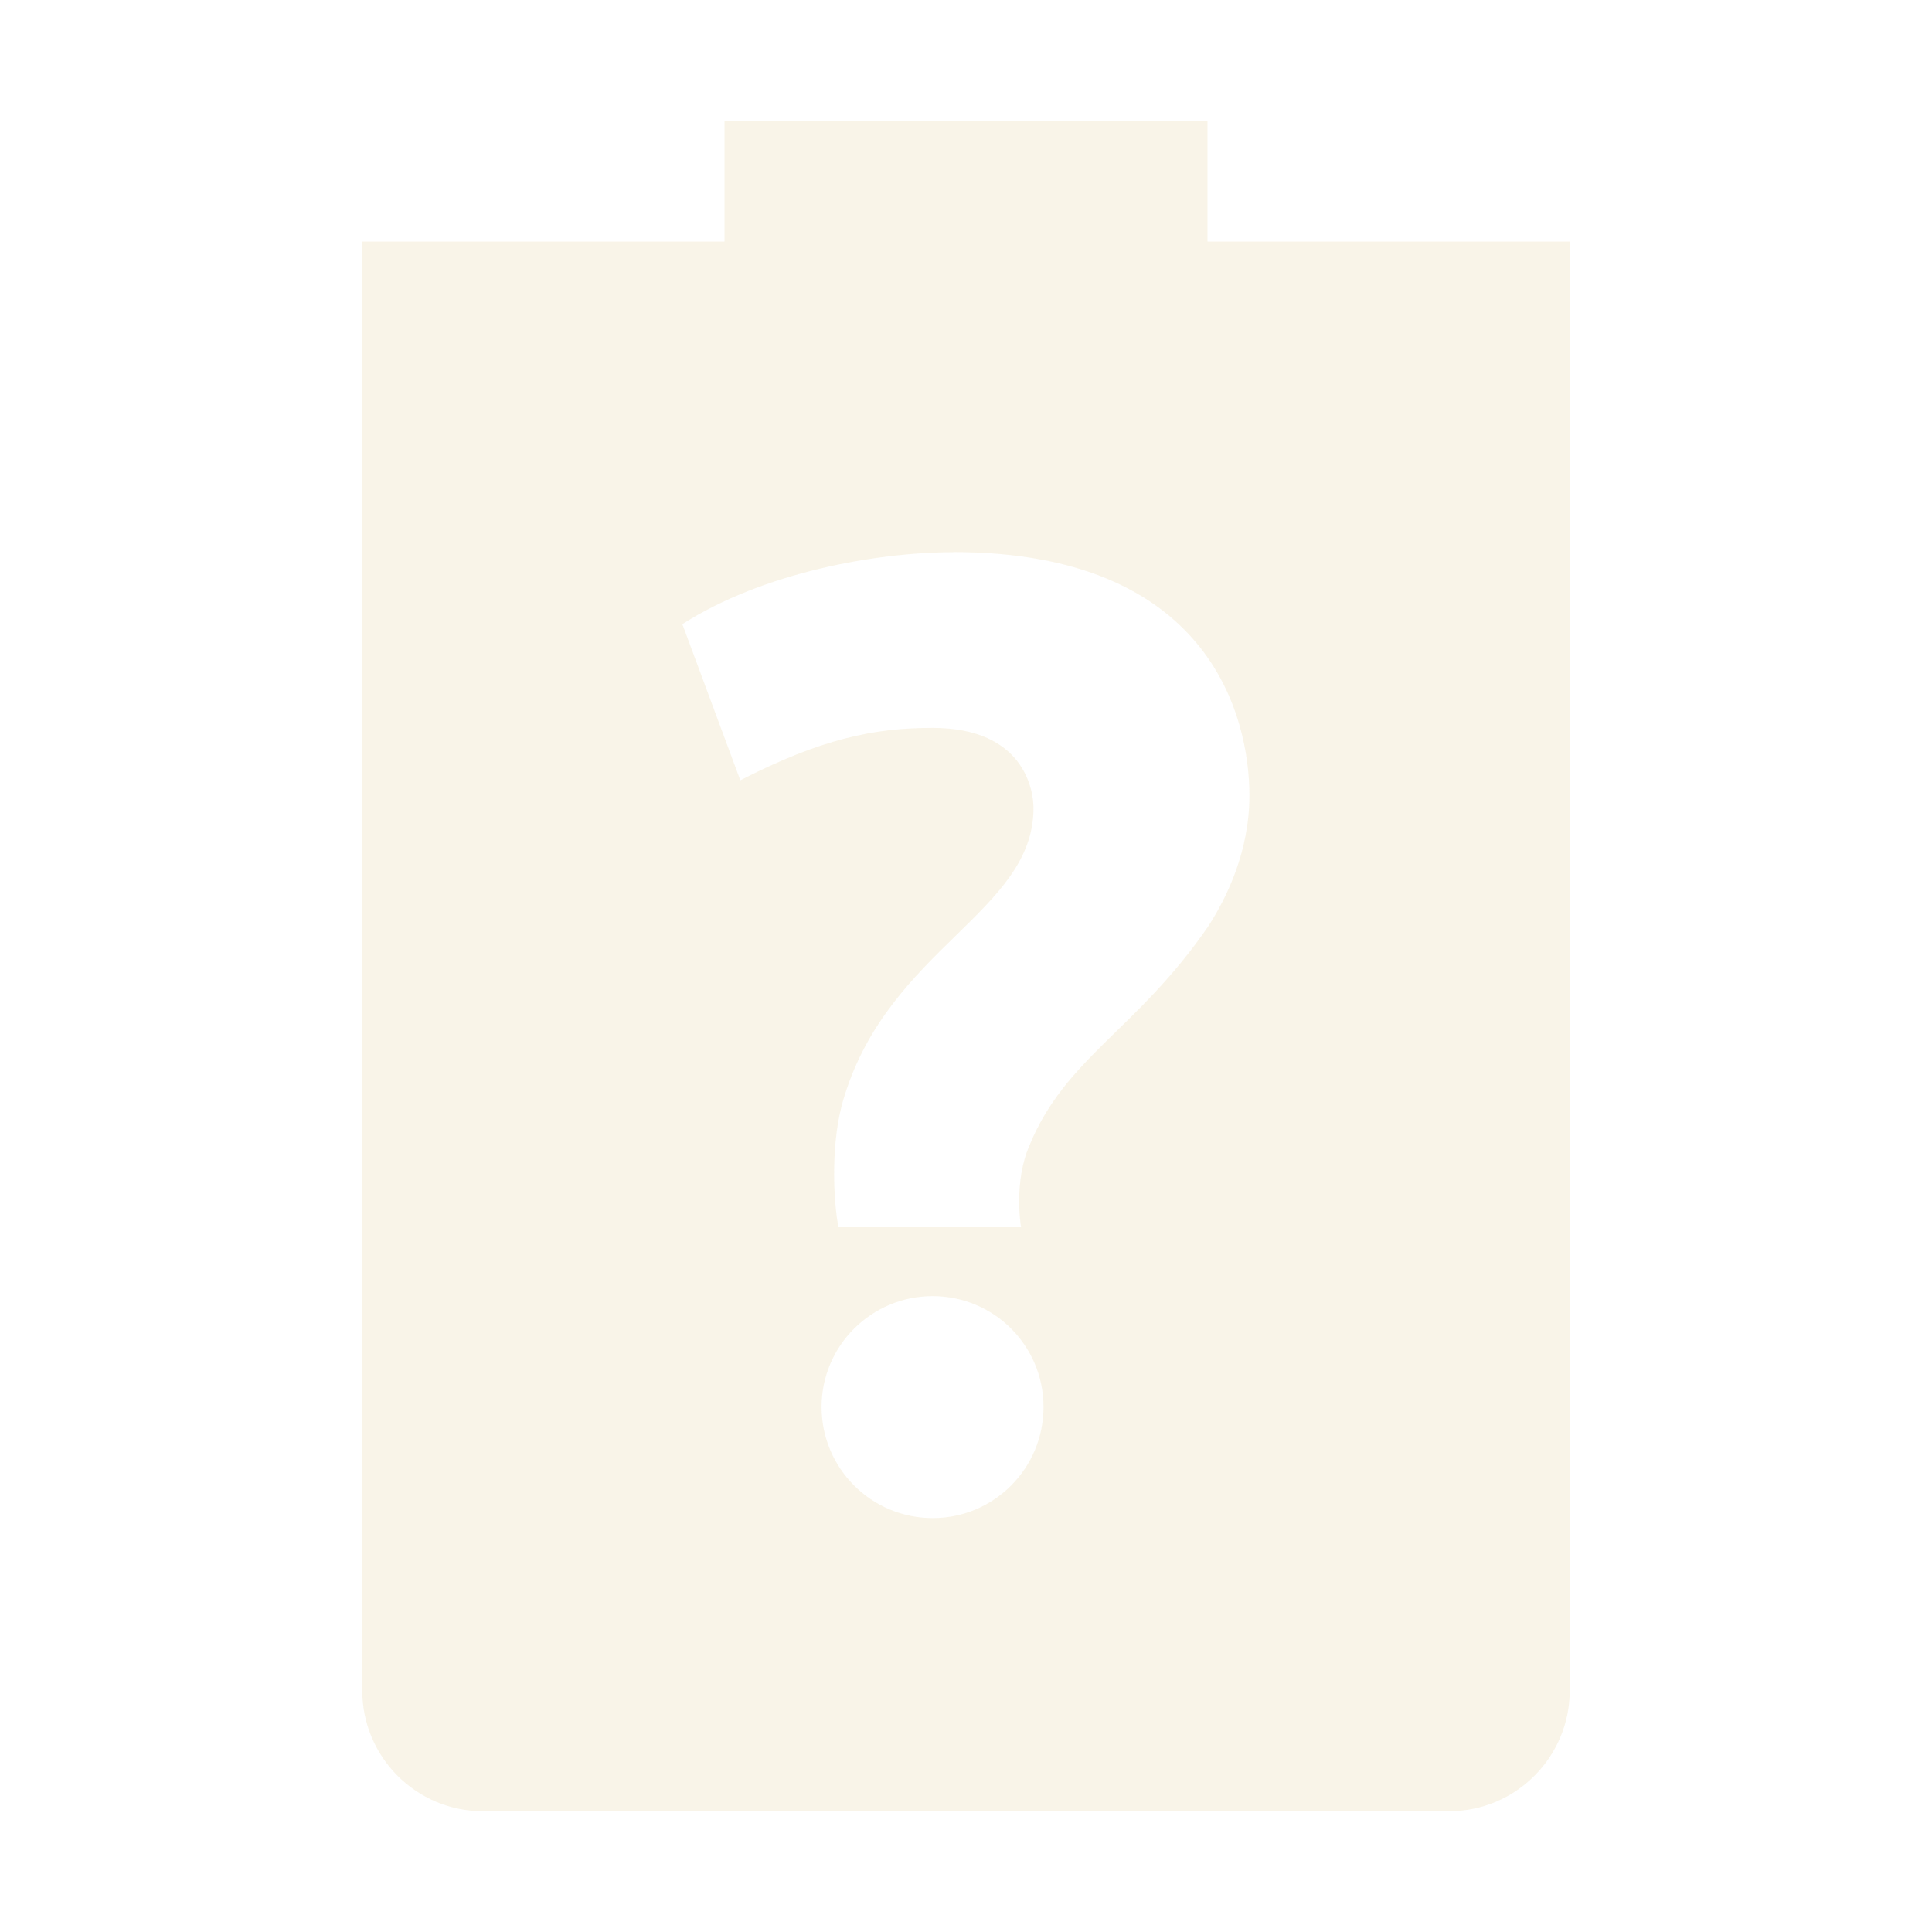
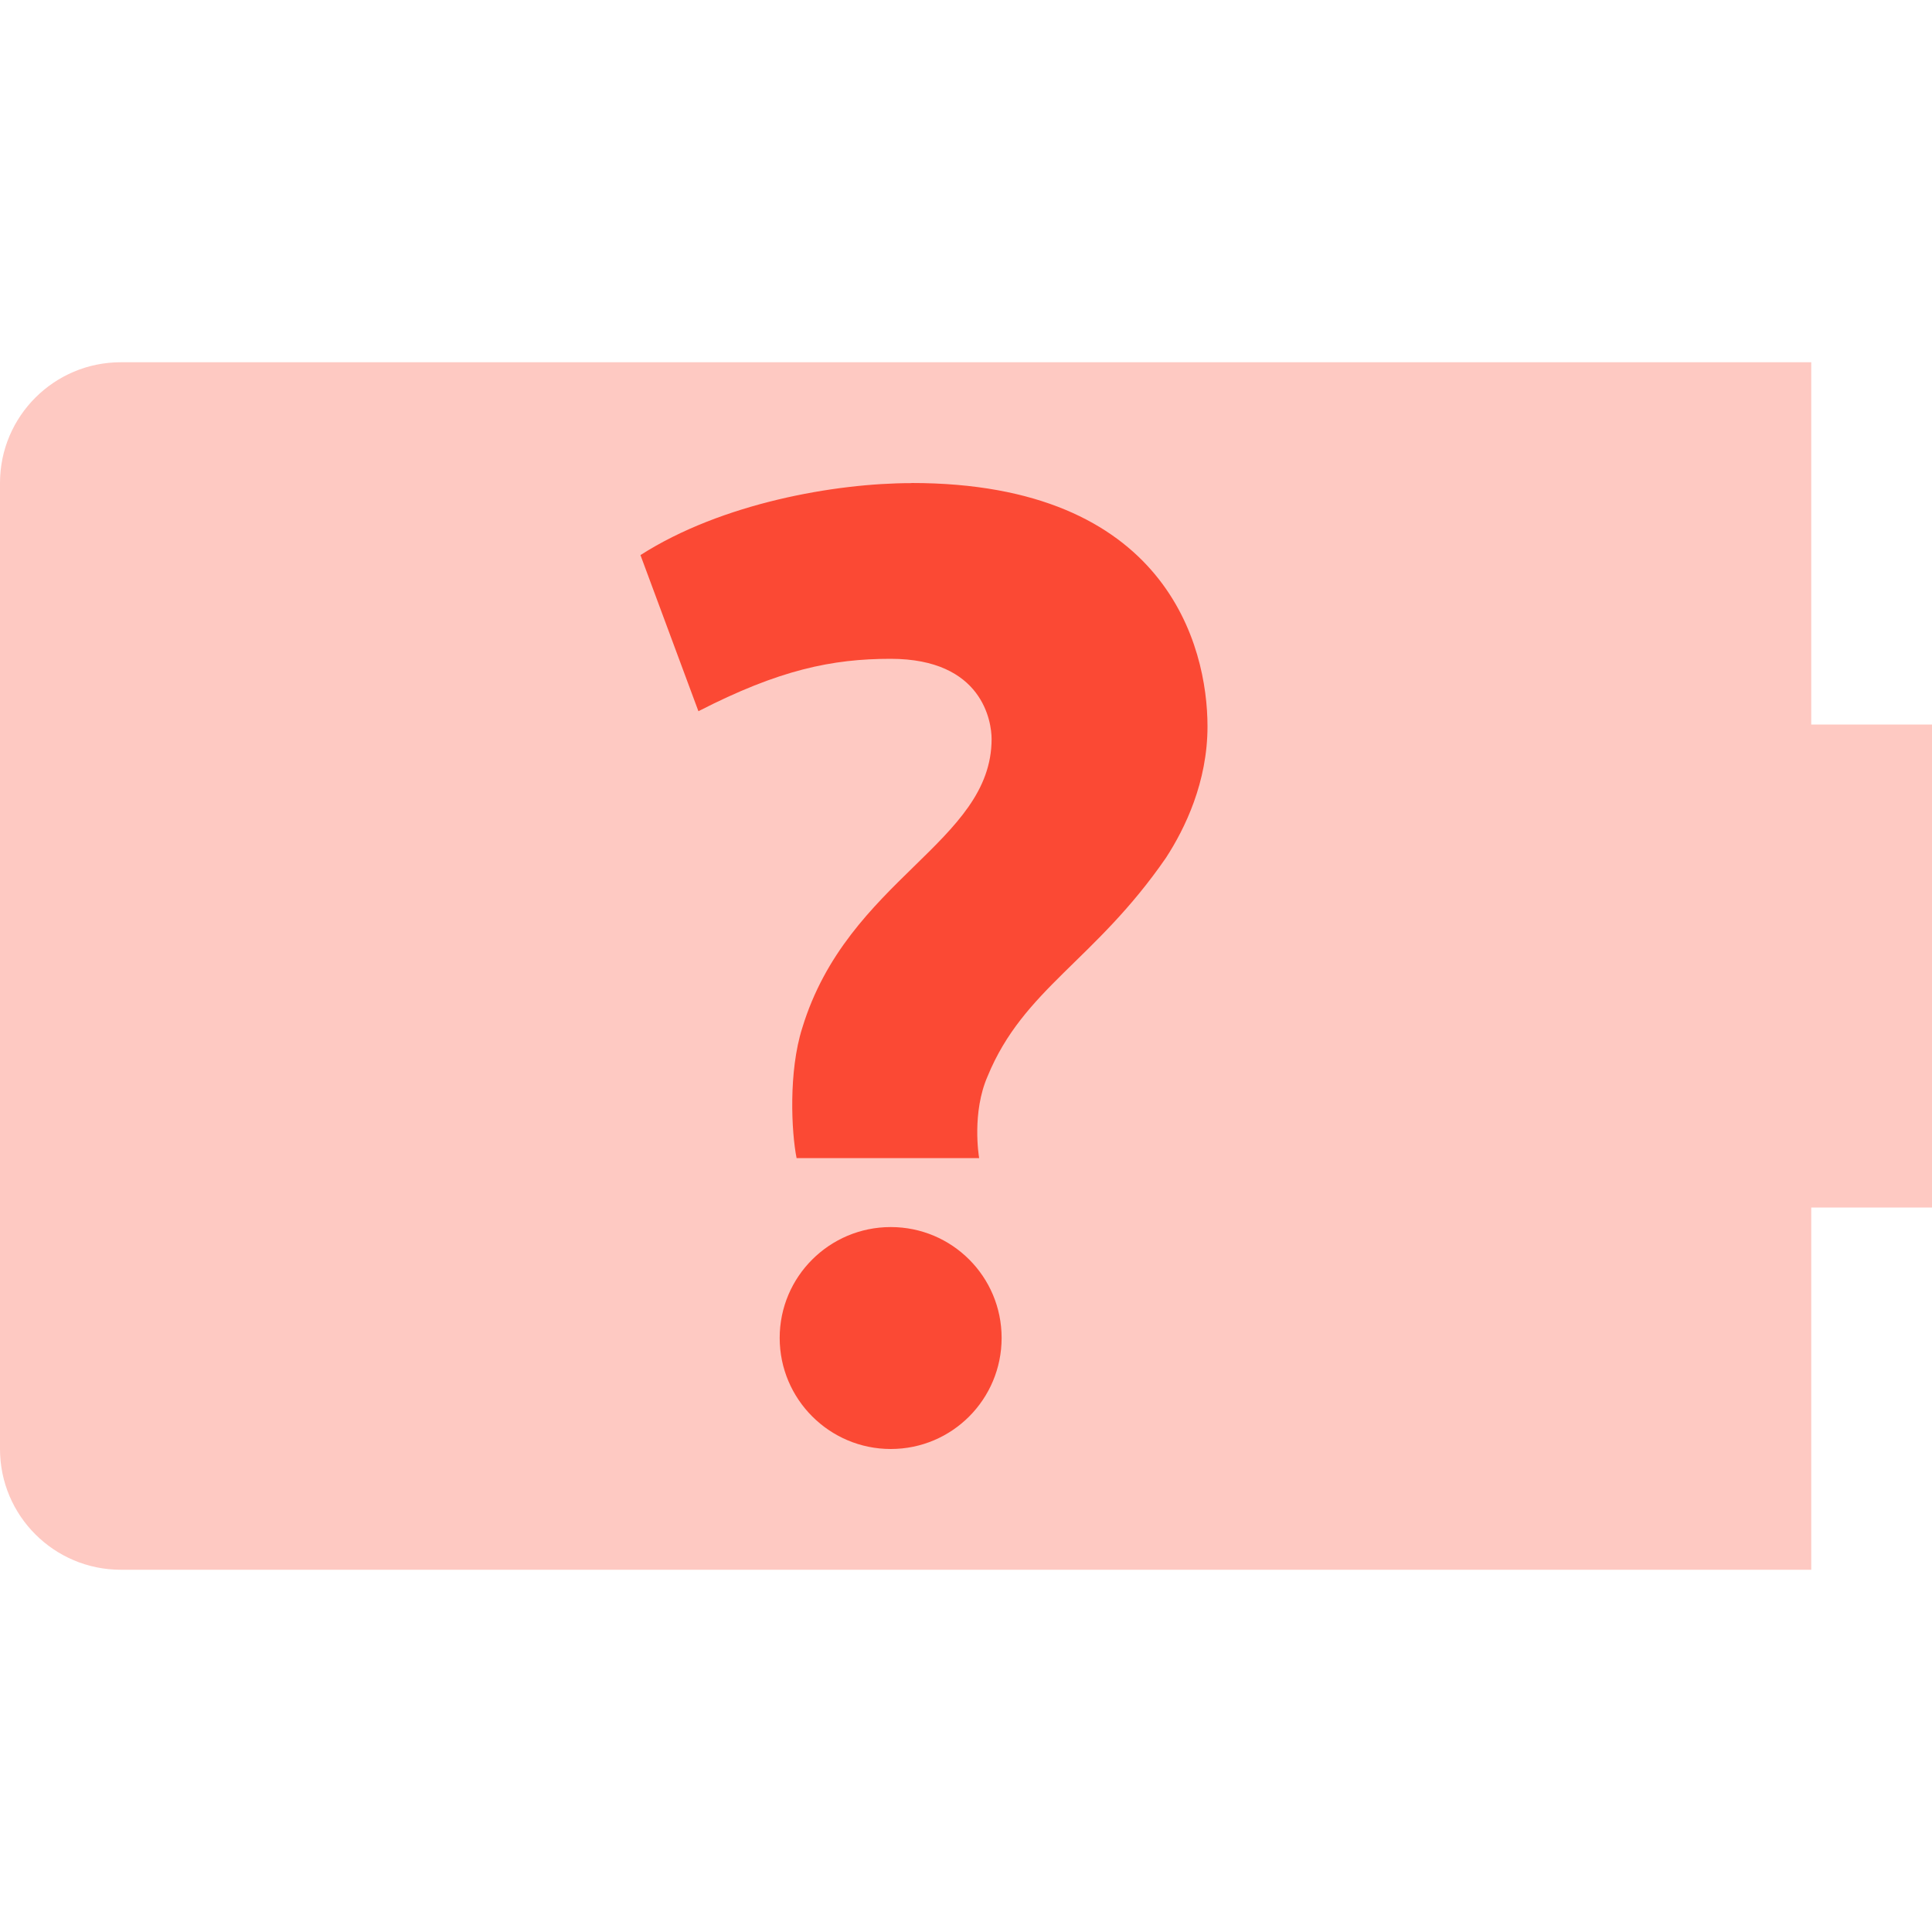
<svg xmlns="http://www.w3.org/2000/svg" width="16" height="16" version="1.1">
  <defs>
    <style id="current-color-scheme" type="text/css">.ColorScheme-Text { color:#ebdbb2; } .ColorScheme-Highlight { color:#458588; } .ColorScheme-NeutralText { color:#fe8019; } .ColorScheme-PositiveText { color:#689d6a; } .ColorScheme-NegativeText { color:#fb4934; }</style>
  </defs>
-   <path class="ColorScheme-Text" d="m6 1v1h-3v12c0 0.55 0.446 1 1 1h8c0.554 0 1-0.45 1-1v-12h-3v-1zm1.896 3.572c2.11 0 2.451 1.349 2.451 2.016 0 0.461-0.186 0.845-0.344 1.088-0.588 0.853-1.179 1.084-1.477 1.809-0.131 0.299-0.074 0.657-0.07 0.678h-1.512c-0.043-0.215-0.068-0.717 0.047-1.078 0.375-1.232 1.568-1.535 1.568-2.393 0-0.14-0.072-0.664-0.836-0.664-0.485 0-0.924 0.091-1.592 0.434l-0.48-1.293c0.673-0.431 1.615-0.596 2.244-0.596zm-0.172 6.162c0.507 0 0.918 0.41 0.918 0.918s-0.41 0.92-0.918 0.92-0.92-0.412-0.92-0.92c0-0.507 0.412-0.918 0.92-0.918z" fill="currentColor" opacity=".3" />
+   <path class="ColorScheme-NegativeText" d="m16 6h-1v-3h-14c-0.55 0-1 0.446-1 1v8c0 0.554 0.45 1 1 1h14v-3h1z" fill="currentColor" opacity=".3" />
+   <path class="ColorScheme-NegativeText" d="m7.549 4c2.11 0 2.451 1.349 2.451 2.016 0 0.461-0.186 0.845-0.344 1.088-0.588 0.853-1.179 1.084-1.477 1.809-0.131 0.299-0.074 0.657-0.07 0.678h-1.512c-0.043-0.215-0.068-0.717 0.047-1.078 0.375-1.232 1.568-1.535 1.568-2.393 0-0.14-0.072-0.664-0.836-0.664-0.485 0-0.924 0.091-1.592 0.434l-0.48-1.293c0.673-0.431 1.615-0.596 2.244-0.596zm-0.172 6.162c0.507 0 0.918 0.41 0.918 0.918s-0.41 0.92-0.918 0.92c-0.507 0-0.92-0.412-0.92-0.92 0-0.507 0.412-0.918 0.92-0.918z" fill="currentColor" />
</svg>
